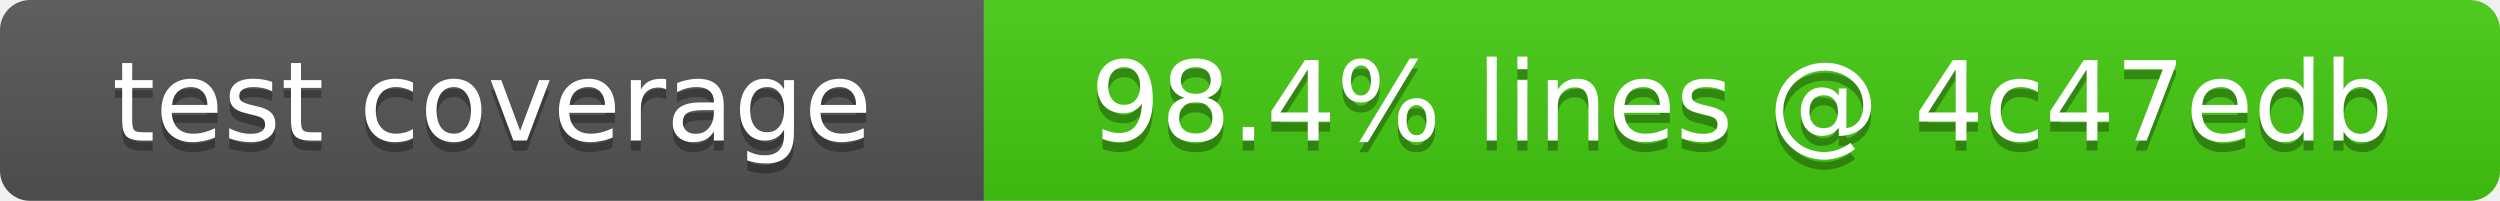
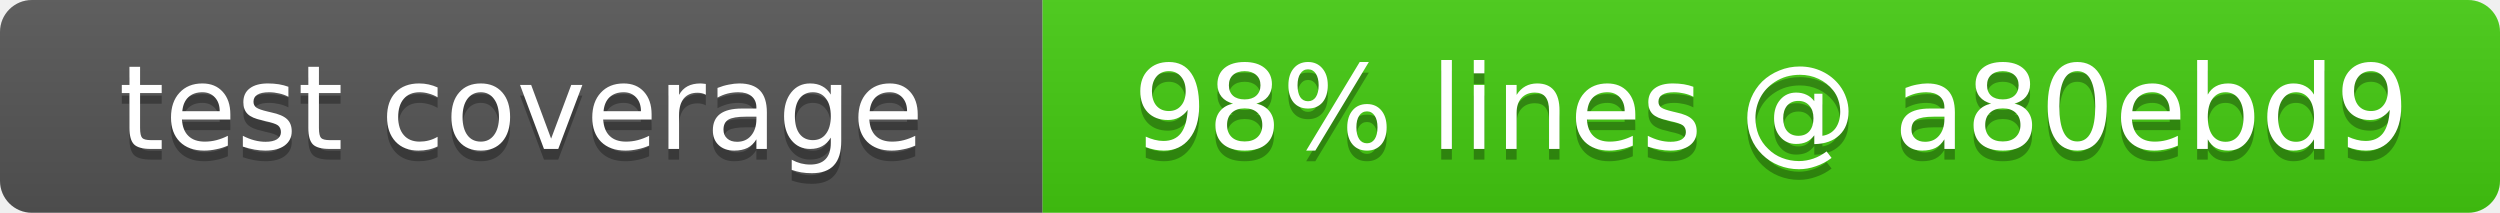
- <svg xmlns="http://www.w3.org/2000/svg" width="249" height="20" role="img" aria-label="test coverage: 98.4% lines @ 4c47edb">
+ <svg xmlns="http://www.w3.org/2000/svg" width="235" height="20" role="img" aria-label="test coverage: 98% lines @ a80ebd9">
  <linearGradient id="s" x2="0" y2="100%">
    <stop offset="0" stop-color="#bbb" stop-opacity=".1" />
    <stop offset="1" stop-opacity=".1" />
  </linearGradient>
  <clipPath id="r">
-     <rect width="249" height="20" rx="3" fill="#fff" />
+     <rect width="235" height="20" rx="3" fill="#fff" />
  </clipPath>
  <g clip-path="url(#r)">
    <rect width="98" height="20" fill="#555" />
-     <rect x="98" width="151" height="20" fill="#4c1" />
-     <rect width="249" height="20" fill="url(#s)" />
+     <rect x="98" width="137" height="20" fill="#4c1" />
+     <rect width="235" height="20" fill="url(#s)" />
  </g>
  <g fill="#fff" text-anchor="middle" font-family="Verdana,Geneva,DejaVu Sans,sans-serif" font-size="11">
    <text x="49" y="15" fill="#010101" fill-opacity=".3">test coverage</text>
    <text x="49" y="14">test coverage</text>
-     <text x="173.5" y="15" fill="#010101" fill-opacity=".3">98.4% lines @ 4c47edb</text>
-     <text x="173.5" y="14">98.4% lines @ 4c47edb</text>
+     <text x="166.5" y="15" fill="#010101" fill-opacity=".3">98% lines @ a80ebd9</text>
+     <text x="166.5" y="14">98% lines @ a80ebd9</text>
  </g>
</svg>
